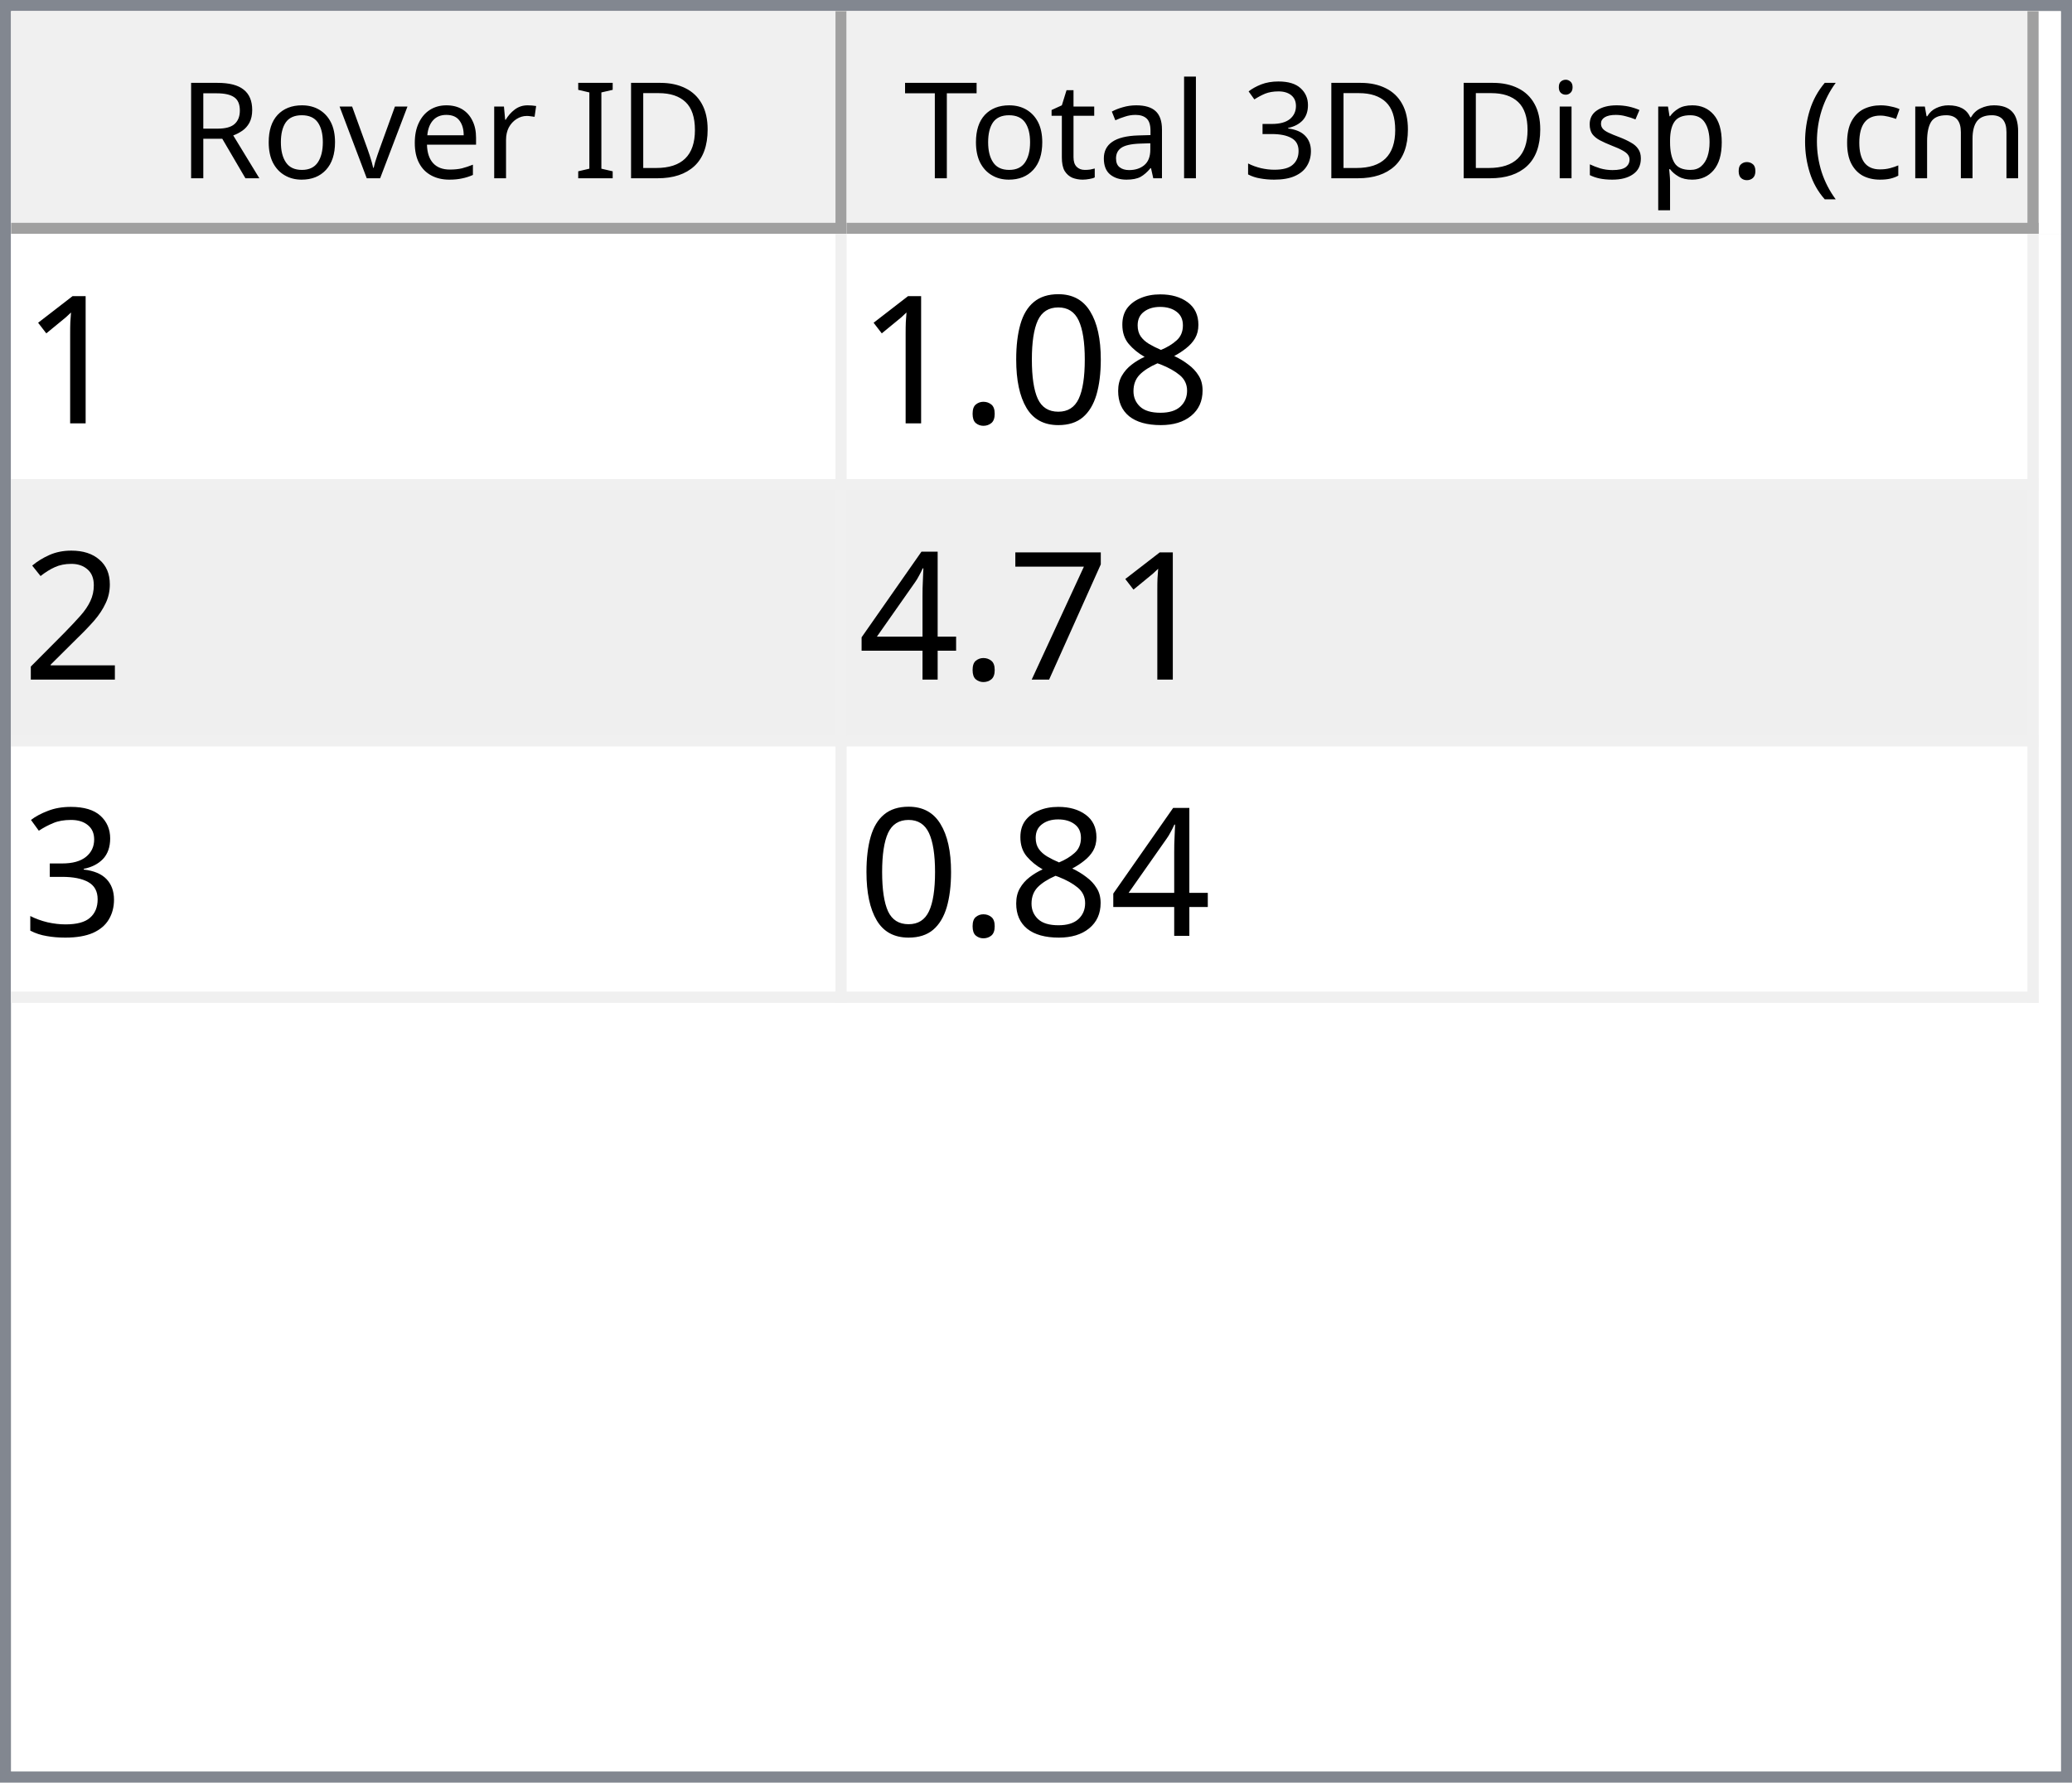
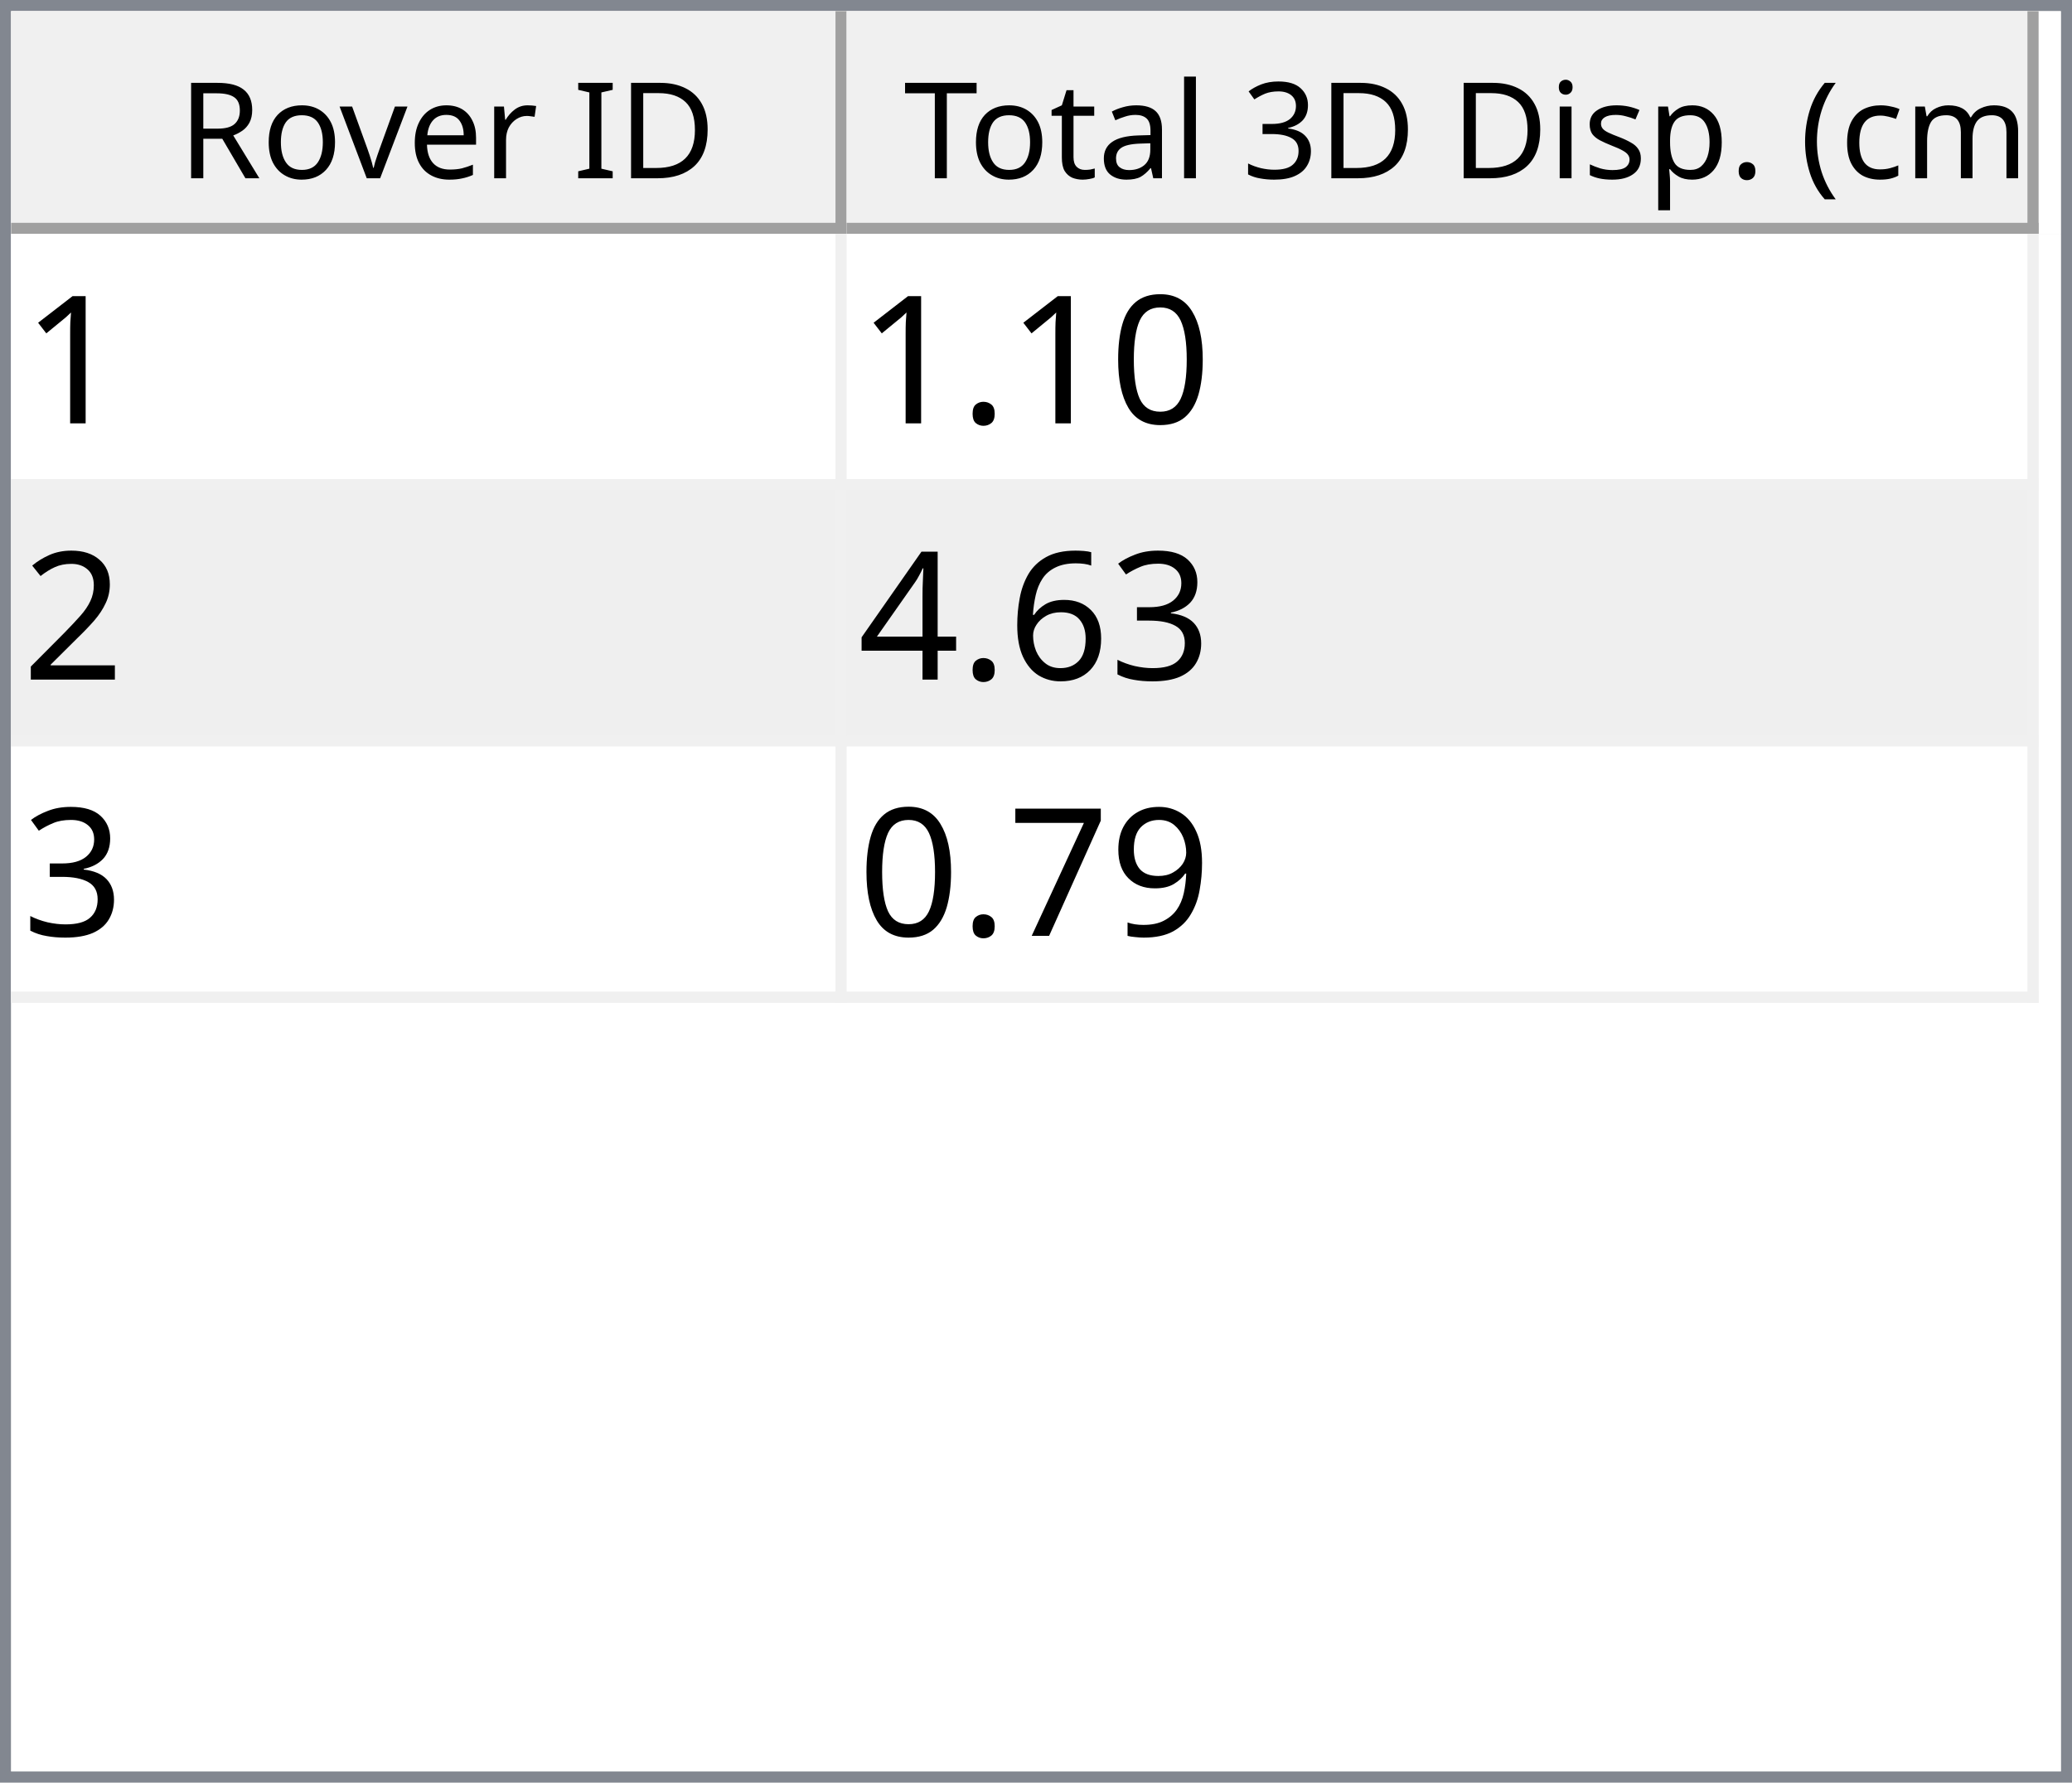
<svg xmlns="http://www.w3.org/2000/svg" style="fill-opacity:1; color-rendering:auto; color-interpolation:auto; text-rendering:auto; stroke:black; stroke-linecap:square; stroke-miterlimit:10; shape-rendering:auto; stroke-opacity:1; fill:black; stroke-dasharray:none; font-weight:normal; stroke-width:1; font-family:'Dialog'; font-style:normal; stroke-linejoin:miter; font-size:12px; stroke-dashoffset:0; image-rendering:auto;" width="186" height="160">
  <defs id="genericDefs" />
  <g>
    <defs id="defs1">
      <clipPath clipPathUnits="userSpaceOnUse" id="clipPath1">
        <path d="M0 0 L186 0 L186 160 L0 160 L0 0 Z" />
      </clipPath>
      <clipPath clipPathUnits="userSpaceOnUse" id="clipPath2">
        <path d="M0 0 L0 160 L186 160 L186 0 Z" />
      </clipPath>
      <clipPath clipPathUnits="userSpaceOnUse" id="clipPath3">
        <path d="M0 0 L0 20 L184 20 L184 0 Z" />
      </clipPath>
      <clipPath clipPathUnits="userSpaceOnUse" id="clipPath4">
        <path d="M0 0 L0 20 L75 20 L75 0 Z" />
      </clipPath>
      <clipPath clipPathUnits="userSpaceOnUse" id="clipPath5">
        <path d="M1 1 L1 19 L74 19 L74 1 Z" />
      </clipPath>
      <clipPath clipPathUnits="userSpaceOnUse" id="clipPath6">
        <path d="M0 0 L0 18 L73 18 L73 0 Z" />
      </clipPath>
      <clipPath clipPathUnits="userSpaceOnUse" id="clipPath7">
        <path d="M-0.5 -0.5 L-0.5 19.5 L74.5 19.5 L74.5 -0.5 Z" />
      </clipPath>
      <clipPath clipPathUnits="userSpaceOnUse" id="clipPath8">
        <path d="M0 0 L0 20 L107 20 L107 0 Z" />
      </clipPath>
      <clipPath clipPathUnits="userSpaceOnUse" id="clipPath9">
        <path d="M1 1 L1 19 L106 19 L106 1 Z" />
      </clipPath>
      <clipPath clipPathUnits="userSpaceOnUse" id="clipPath10">
        <path d="M0 0 L0 18 L105 18 L105 0 Z" />
      </clipPath>
      <clipPath clipPathUnits="userSpaceOnUse" id="clipPath11">
        <path d="M-0.5 -0.5 L-0.5 19.5 L106.5 19.5 L106.5 -0.5 Z" />
      </clipPath>
      <clipPath clipPathUnits="userSpaceOnUse" id="clipPath12">
        <path d="M0 0 L0 138 L184 138 L184 0 Z" />
      </clipPath>
      <clipPath clipPathUnits="userSpaceOnUse" id="clipPath13">
        <path d="M0 0 L0 69 L182 69 L182 0 Z" />
      </clipPath>
      <clipPath clipPathUnits="userSpaceOnUse" id="clipPath14">
        <path d="M-0.5 -0.5 L-0.5 68.5 L181.5 68.5 L181.5 -0.5 Z" />
      </clipPath>
      <clipPath clipPathUnits="userSpaceOnUse" id="clipPath15">
        <path d="M0 0 L0 22 L74 22 L74 0 Z" />
      </clipPath>
      <clipPath clipPathUnits="userSpaceOnUse" id="clipPath16">
        <path d="M0 0 L0 22 L106 22 L106 0 Z" />
      </clipPath>
      <font horiz-adv-x="64.551" id="font1">
        <font-face ascent="107.91" descent="25.098" units-per-em="100" style="font-style:normal; font-family:Segoe UI; font-weight:normal;" />
        <missing-glyph horiz-adv-x="64.551" d="M8.109 0 L8.109 68.266 L56.453 68.266 L56.453 0 L8.109 0 ZM15.328 7.234 L49.219 7.234 L49.219 61.031 L15.328 61.031 L15.328 7.234 Z" />
        <glyph unicode="D" horiz-adv-x="70.117" d="M9.188 0 L9.188 70.016 L28.516 70.016 Q65.531 70.016 65.531 35.891 Q65.531 19.672 55.25 9.836 Q44.969 0 27.734 0 L9.188 0 ZM17.391 62.594 L17.391 7.422 L27.828 7.422 Q41.609 7.422 49.273 14.797 Q56.938 22.172 56.938 35.688 Q56.938 62.594 28.328 62.594 L17.391 62.594 Z" />
        <glyph unicode="I" horiz-adv-x="26.611" d="M17.391 0 L9.188 0 L9.188 70.016 L17.391 70.016 L17.391 0 Z" />
        <glyph unicode=" " horiz-adv-x="27.393" d="" />
        <glyph unicode="r" horiz-adv-x="34.766" d="M34.188 41.891 Q32.078 43.5 28.125 43.5 Q23 43.5 19.555 38.672 Q16.109 33.844 16.109 25.484 L16.109 0 L8.109 0 L8.109 50 L16.109 50 L16.109 39.703 L16.312 39.703 Q18.016 44.969 21.531 47.922 Q25.047 50.875 29.391 50.875 Q32.516 50.875 34.188 50.203 L34.188 41.891 Z" />
        <glyph unicode="e" horiz-adv-x="52.295" d="M48.297 23 L12.984 23 Q13.188 14.656 17.484 10.109 Q21.781 5.562 29.297 5.562 Q37.75 5.562 44.828 11.141 L44.828 3.609 Q38.234 -1.172 27.391 -1.172 Q16.797 -1.172 10.742 5.641 Q4.688 12.453 4.688 24.812 Q4.688 36.469 11.305 43.82 Q17.922 51.172 27.734 51.172 Q37.547 51.172 42.922 44.828 Q48.297 38.484 48.297 27.203 L48.297 23 ZM40.094 29.781 Q40.047 36.719 36.75 40.578 Q33.453 44.438 27.594 44.438 Q21.922 44.438 17.969 40.383 Q14.016 36.328 13.094 29.781 L40.094 29.781 Z" />
        <glyph unicode="v" horiz-adv-x="47.9" d="M47.406 50 L27.484 0 L19.625 0 L0.688 50 L9.469 50 L22.172 13.672 Q23.578 9.672 23.922 6.688 L24.125 6.688 Q24.609 10.453 25.688 13.484 L38.969 50 L47.406 50 Z" />
        <glyph unicode="o" horiz-adv-x="58.594" d="M29 -1.172 Q17.922 -1.172 11.305 5.836 Q4.688 12.844 4.688 24.422 Q4.688 37.016 11.57 44.094 Q18.453 51.172 30.172 51.172 Q41.359 51.172 47.633 44.289 Q53.906 37.406 53.906 25.203 Q53.906 13.234 47.141 6.031 Q40.375 -1.172 29 -1.172 ZM29.594 44.438 Q21.875 44.438 17.383 39.188 Q12.891 33.938 12.891 24.703 Q12.891 15.828 17.43 10.695 Q21.969 5.562 29.594 5.562 Q37.359 5.562 41.531 10.594 Q45.703 15.625 45.703 24.906 Q45.703 34.281 41.531 39.359 Q37.359 44.438 29.594 44.438 Z" />
        <glyph unicode="R" horiz-adv-x="59.814" d="M59.375 0 L49.609 0 L37.891 19.625 Q36.281 22.359 34.766 24.289 Q33.25 26.219 31.664 27.438 Q30.078 28.656 28.25 29.219 Q26.422 29.781 24.125 29.781 L17.391 29.781 L17.391 0 L9.188 0 L9.188 70.016 L30.078 70.016 Q34.672 70.016 38.555 68.867 Q42.438 67.719 45.289 65.375 Q48.141 63.031 49.758 59.547 Q51.375 56.062 51.375 51.375 Q51.375 47.703 50.273 44.656 Q49.172 41.609 47.148 39.211 Q45.125 36.812 42.266 35.133 Q39.406 33.453 35.844 32.516 L35.844 32.328 Q37.594 31.547 38.891 30.547 Q40.188 29.547 41.359 28.18 Q42.531 26.812 43.68 25.078 Q44.828 23.344 46.234 21.047 L59.375 0 ZM17.391 62.594 L17.391 37.203 L28.516 37.203 Q31.594 37.203 34.203 38.133 Q36.812 39.062 38.719 40.797 Q40.625 42.531 41.703 45.047 Q42.781 47.562 42.781 50.688 Q42.781 56.297 39.141 59.445 Q35.5 62.594 28.609 62.594 L17.391 62.594 Z" />
        <glyph unicode=")" horiz-adv-x="30.176" d="M8.297 -15.922 L1.172 -15.922 Q16.406 2.344 16.406 26.812 Q16.406 51.469 1.078 70.016 L8.297 70.016 Q23.531 52.156 23.531 26.703 Q23.531 1.375 8.297 -15.922 Z" />
        <glyph unicode="m" horiz-adv-x="86.133" d="M79.109 0 L71.094 0 L71.094 28.719 Q71.094 37.016 68.531 40.727 Q65.969 44.438 59.906 44.438 Q54.781 44.438 51.195 39.75 Q47.609 35.062 47.609 28.516 L47.609 0 L39.594 0 L39.594 29.688 Q39.594 44.438 28.219 44.438 Q22.953 44.438 19.531 40.016 Q16.109 35.594 16.109 28.516 L16.109 0 L8.109 0 L8.109 50 L16.109 50 L16.109 42.094 L16.312 42.094 Q21.625 51.172 31.844 51.172 Q36.969 51.172 40.773 48.312 Q44.578 45.453 46 40.828 Q51.562 51.172 62.594 51.172 Q79.109 51.172 79.109 30.812 L79.109 0 Z" />
        <glyph unicode="c" horiz-adv-x="46.191" d="M42.188 2.297 Q36.422 -1.172 28.516 -1.172 Q17.828 -1.172 11.258 5.789 Q4.688 12.75 4.688 23.828 Q4.688 36.188 11.766 43.68 Q18.844 51.172 30.672 51.172 Q37.25 51.172 42.281 48.734 L42.281 40.531 Q36.719 44.438 30.375 44.438 Q22.703 44.438 17.797 38.945 Q12.891 33.453 12.891 24.516 Q12.891 15.719 17.508 10.641 Q22.125 5.562 29.891 5.562 Q36.422 5.562 42.188 9.906 L42.188 2.297 Z" />
        <glyph unicode="(" horiz-adv-x="30.176" d="M29.109 -15.922 L21.969 -15.922 Q6.844 1.375 6.844 26.703 Q6.844 52.156 21.969 70.016 L29.203 70.016 Q13.875 51.469 13.875 26.812 Q13.875 2.344 29.109 -15.922 Z" />
        <glyph unicode="." horiz-adv-x="21.68" d="M10.891 -1.078 Q8.641 -1.078 7.055 0.539 Q5.469 2.156 5.469 4.391 Q5.469 6.641 7.055 8.273 Q8.641 9.906 10.891 9.906 Q13.188 9.906 14.797 8.273 Q16.406 6.641 16.406 4.391 Q16.406 2.156 14.797 0.539 Q13.188 -1.078 10.891 -1.078 Z" />
        <glyph unicode="p" horiz-adv-x="58.789" d="M16.312 7.234 L16.109 7.234 L16.109 -23 L8.109 -23 L8.109 50 L16.109 50 L16.109 41.219 L16.312 41.219 Q22.219 51.172 33.594 51.172 Q43.266 51.172 48.688 44.461 Q54.109 37.75 54.109 26.469 Q54.109 13.922 48 6.375 Q41.891 -1.172 31.297 -1.172 Q21.578 -1.172 16.312 7.234 ZM16.109 27.391 L16.109 20.406 Q16.109 14.203 20.141 9.883 Q24.172 5.562 30.375 5.562 Q37.641 5.562 41.773 11.133 Q45.906 16.703 45.906 26.609 Q45.906 34.969 42.047 39.703 Q38.188 44.438 31.594 44.438 Q24.609 44.438 20.359 39.578 Q16.109 34.719 16.109 27.391 Z" />
        <glyph unicode="s" horiz-adv-x="42.432" d="M5.078 1.812 L5.078 10.406 Q11.625 5.562 19.484 5.562 Q30.031 5.562 30.031 12.594 Q30.031 14.594 29.125 15.992 Q28.219 17.391 26.68 18.461 Q25.141 19.531 23.07 20.383 Q21 21.234 18.609 22.172 Q15.281 23.484 12.766 24.828 Q10.25 26.172 8.57 27.859 Q6.891 29.547 6.031 31.695 Q5.172 33.844 5.172 36.719 Q5.172 40.234 6.789 42.945 Q8.406 45.656 11.086 47.484 Q13.766 49.312 17.211 50.242 Q20.656 51.172 24.312 51.172 Q30.812 51.172 35.938 48.922 L35.938 40.828 Q30.422 44.438 23.25 44.438 Q21 44.438 19.195 43.922 Q17.391 43.406 16.094 42.477 Q14.797 41.547 14.086 40.258 Q13.375 38.969 13.375 37.406 Q13.375 35.453 14.086 34.133 Q14.797 32.812 16.164 31.789 Q17.531 30.766 19.484 29.938 Q21.438 29.109 23.922 28.125 Q27.25 26.859 29.883 25.516 Q32.516 24.172 34.375 22.484 Q36.234 20.797 37.234 18.602 Q38.234 16.406 38.234 13.375 Q38.234 9.672 36.602 6.938 Q34.969 4.203 32.234 2.398 Q29.5 0.594 25.93 -0.289 Q22.359 -1.172 18.453 -1.172 Q10.75 -1.172 5.078 1.812 Z" />
        <glyph unicode="i" horiz-adv-x="24.219" d="M12.203 62.703 Q10.062 62.703 8.547 64.164 Q7.031 65.625 7.031 67.875 Q7.031 70.125 8.547 71.609 Q10.062 73.094 12.203 73.094 Q14.406 73.094 15.945 71.609 Q17.484 70.125 17.484 67.875 Q17.484 65.719 15.945 64.211 Q14.406 62.703 12.203 62.703 ZM16.109 0 L8.109 0 L8.109 50 L16.109 50 L16.109 0 Z" />
        <glyph unicode="3" horiz-adv-x="53.906" d="M46.531 19.828 Q46.531 15.094 44.75 11.211 Q42.969 7.328 39.719 4.57 Q36.469 1.812 31.93 0.297 Q27.391 -1.219 21.922 -1.219 Q11.922 -1.219 6 2.594 L6 11.188 Q13.094 5.609 22.219 5.609 Q25.875 5.609 28.828 6.539 Q31.781 7.469 33.906 9.227 Q36.031 10.984 37.18 13.477 Q38.328 15.969 38.328 19.094 Q38.328 32.812 18.797 32.812 L12.984 32.812 L12.984 39.594 L18.5 39.594 Q35.797 39.594 35.797 52.484 Q35.797 64.406 22.609 64.406 Q15.188 64.406 8.688 59.422 L8.688 67.188 Q15.375 71.188 24.609 71.188 Q29 71.188 32.57 69.969 Q36.141 68.75 38.68 66.555 Q41.219 64.359 42.609 61.281 Q44 58.203 44 54.5 Q44 40.672 30.031 36.719 L30.031 36.531 Q33.594 36.141 36.625 34.797 Q39.656 33.453 41.852 31.305 Q44.047 29.156 45.289 26.25 Q46.531 23.344 46.531 19.828 Z" />
        <glyph unicode="l" horiz-adv-x="24.219" d="M16.109 0 L8.109 0 L8.109 74.031 L16.109 74.031 L16.109 0 Z" />
        <glyph unicode="a" horiz-adv-x="50.879" d="M43.891 0 L35.891 0 L35.891 7.812 L35.688 7.812 Q30.469 -1.172 20.312 -1.172 Q12.844 -1.172 8.617 2.781 Q4.391 6.734 4.391 13.281 Q4.391 27.297 20.906 29.594 L35.891 31.688 Q35.891 44.438 25.594 44.438 Q16.547 44.438 9.281 38.281 L9.281 46.484 Q16.656 51.172 26.266 51.172 Q43.891 51.172 43.891 32.516 L43.891 0 ZM35.891 25.297 L23.828 23.641 Q18.266 22.859 15.43 20.875 Q12.594 18.891 12.594 13.875 Q12.594 10.203 15.211 7.883 Q17.828 5.562 22.172 5.562 Q28.125 5.562 32.008 9.742 Q35.891 13.922 35.891 20.312 L35.891 25.297 Z" />
        <glyph unicode="t" horiz-adv-x="33.887" d="M31.297 0.484 Q28.469 -1.078 23.828 -1.078 Q10.688 -1.078 10.688 13.578 L10.688 43.172 L2.094 43.172 L2.094 50 L10.688 50 L10.688 62.203 L18.703 64.797 L18.703 50 L31.297 50 L31.297 43.172 L18.703 43.172 L18.703 14.984 Q18.703 9.969 20.414 7.82 Q22.125 5.672 26.078 5.672 Q29.109 5.672 31.297 7.328 L31.297 0.484 Z" />
        <glyph unicode="T" horiz-adv-x="52.393" d="M50.594 62.594 L30.375 62.594 L30.375 0 L22.172 0 L22.172 62.594 L2 62.594 L2 70.016 L50.594 70.016 L50.594 62.594 Z" />
      </font>
      <font horiz-adv-x="75.0" id="font2">
        <font-face ascent="100.537" descent="21.973" units-per-em="100" style="font-style:normal; font-family:sans-serif; font-weight:normal;" />
        <missing-glyph horiz-adv-x="75.0" d="M12.5 0 L12.5 62.5 L62.5 62.5 L62.5 0 L12.5 0 ZM14.062 1.562 L60.938 1.562 L60.938 60.938 L14.062 60.938 L14.062 1.562 Z" />
        <glyph unicode="1" horiz-adv-x="55.615" d="M37.25 0 L28.469 0 L28.469 56 Q25.297 52.984 20.141 49.953 Q14.984 46.922 10.891 45.406 L10.891 53.906 Q18.266 57.375 23.781 62.305 Q29.297 67.234 31.594 71.875 L37.25 71.875 L37.25 0 Z" />
-         <glyph unicode="8" horiz-adv-x="55.615" d="M17.672 38.812 Q12.203 40.828 9.57 44.539 Q6.938 48.25 6.938 53.422 Q6.938 61.234 12.555 66.555 Q18.172 71.875 27.484 71.875 Q36.859 71.875 42.578 66.43 Q48.297 60.984 48.297 53.172 Q48.297 48.188 45.68 44.508 Q43.062 40.828 37.75 38.812 Q44.344 36.672 47.781 31.883 Q51.219 27.094 51.219 20.453 Q51.219 11.281 44.727 5.031 Q38.234 -1.219 27.641 -1.219 Q17.047 -1.219 10.547 5.055 Q4.047 11.328 4.047 20.703 Q4.047 27.688 7.594 32.398 Q11.141 37.109 17.672 38.812 ZM15.922 53.719 Q15.922 48.641 19.195 45.414 Q22.469 42.188 27.688 42.188 Q32.766 42.188 36.016 45.383 Q39.266 48.578 39.266 53.219 Q39.266 58.062 35.914 61.359 Q32.562 64.656 27.594 64.656 Q22.562 64.656 19.242 61.43 Q15.922 58.203 15.922 53.719 ZM13.094 20.656 Q13.094 16.891 14.875 13.375 Q16.656 9.859 20.172 7.93 Q23.688 6 27.734 6 Q34.031 6 38.133 10.055 Q42.234 14.109 42.234 20.359 Q42.234 26.703 38.016 30.859 Q33.797 35.016 27.438 35.016 Q21.234 35.016 17.164 30.914 Q13.094 26.812 13.094 20.656 Z" />
        <glyph unicode="0" horiz-adv-x="55.615" d="M4.156 35.297 Q4.156 48 6.766 55.742 Q9.375 63.484 14.523 67.68 Q19.672 71.875 27.484 71.875 Q33.25 71.875 37.594 69.555 Q41.938 67.234 44.773 62.867 Q47.609 58.5 49.219 52.227 Q50.828 45.953 50.828 35.297 Q50.828 22.703 48.242 14.969 Q45.656 7.234 40.508 3.008 Q35.359 -1.219 27.484 -1.219 Q17.141 -1.219 11.234 6.203 Q4.156 15.141 4.156 35.297 ZM13.188 35.297 Q13.188 17.672 17.312 11.836 Q21.438 6 27.484 6 Q33.547 6 37.672 11.859 Q41.797 17.719 41.797 35.297 Q41.797 52.984 37.672 58.789 Q33.547 64.594 27.391 64.594 Q21.344 64.594 17.719 59.469 Q13.188 52.938 13.188 35.297 Z" />
        <glyph unicode="." horiz-adv-x="27.783" d="M9.078 0 L9.078 10.016 L19.094 10.016 L19.094 0 L9.078 0 Z" />
        <glyph unicode="2" horiz-adv-x="55.615" d="M50.344 8.453 L50.344 0 L3.031 0 Q2.938 3.172 4.047 6.109 Q5.859 10.938 9.836 15.625 Q13.812 20.312 21.344 26.469 Q33.016 36.031 37.117 41.625 Q41.219 47.219 41.219 52.203 Q41.219 57.422 37.477 61.008 Q33.734 64.594 27.734 64.594 Q21.391 64.594 17.578 60.789 Q13.766 56.984 13.719 50.25 L4.688 51.172 Q5.609 61.281 11.664 66.578 Q17.719 71.875 27.938 71.875 Q38.234 71.875 44.242 66.164 Q50.25 60.453 50.25 52 Q50.25 47.703 48.492 43.555 Q46.734 39.406 42.656 34.812 Q38.578 30.219 29.109 22.219 Q21.188 15.578 18.945 13.211 Q16.703 10.844 15.234 8.453 L50.344 8.453 Z" />
+         <glyph unicode="3" horiz-adv-x="55.615" d="M4.203 18.891 L12.984 20.062 Q14.5 12.594 18.141 9.297 Q21.781 6 27 6 Q33.203 6 37.477 10.297 Q41.75 14.594 41.75 20.953 Q41.75 27 37.797 30.93 Q33.844 34.859 27.734 34.859 Q25.25 34.859 21.531 33.891 L22.516 41.609 Q23.391 41.5 23.922 41.5 Q29.547 41.5 34.039 44.43 Q38.531 47.359 38.531 53.469 Q38.531 58.297 35.258 61.477 Q31.984 64.656 26.812 64.656 Q21.688 64.656 18.266 61.43 Q14.844 58.203 13.875 51.766 L5.078 53.328 Q6.688 62.156 12.398 67.016 Q18.109 71.875 26.609 71.875 Q32.469 71.875 37.398 69.359 Q42.328 66.844 44.945 62.5 Q47.562 58.156 47.562 53.266 Q47.562 48.641 45.07 44.828 Q42.578 41.016 37.703 38.766 Q44.047 37.312 47.562 32.695 Q51.078 28.078 51.078 21.141 Q51.078 11.766 44.242 5.25 Q37.406 -1.266 26.953 -1.266 Q17.531 -1.266 11.305 4.352 Q5.078 9.969 4.203 18.891 Z" />
+         <glyph unicode="6" horiz-adv-x="55.615" d="M49.75 54.047 L41.016 53.375 Q39.844 58.547 37.703 60.891 Q34.125 64.656 28.906 64.656 Q24.703 64.656 21.531 62.312 Q17.391 59.281 14.992 53.469 Q12.594 47.656 12.5 36.922 Q15.672 41.75 20.266 44.094 Q24.859 46.438 29.891 46.438 Q38.672 46.438 44.852 39.969 Q51.031 33.5 51.031 23.25 Q51.031 16.5 48.125 10.719 Q45.219 4.938 40.141 1.859 Q35.062 -1.219 28.609 -1.219 Q17.625 -1.219 10.695 6.859 Q3.766 14.938 3.766 33.5 Q3.766 54.25 11.422 63.672 Q18.109 71.875 29.438 71.875 Q37.891 71.875 43.289 67.141 Q48.688 62.406 49.75 54.047 ZM13.875 23.188 Q13.875 18.656 15.797 14.508 Q17.719 10.359 21.188 8.18 Q24.656 6 28.469 6 Q34.031 6 38.039 10.492 Q42.047 14.984 42.047 22.703 Q42.047 30.125 38.086 34.398 Q34.125 38.672 28.125 38.672 Q22.172 38.672 18.023 34.398 Q13.875 30.125 13.875 23.188 Z" />
+         <glyph unicode="4" horiz-adv-x="55.615" d="M32.328 0 L32.328 17.141 L1.266 17.141 L1.266 25.203 L33.938 71.578 L41.109 71.578 L41.109 25.203 L50.781 25.203 L50.781 17.141 L41.109 17.141 L41.109 0 L32.328 0 ZM32.328 25.203 L32.328 57.469 L9.906 25.203 L32.328 25.203 Z" />
+         <glyph unicode="9" horiz-adv-x="55.615" d="M5.469 16.547 L13.922 17.328 Q14.984 11.375 18.016 8.688 Q21.047 6 25.781 6 Q29.828 6 32.883 7.859 Q35.938 9.719 37.891 12.82 Q39.844 15.922 41.164 21.195 Q42.484 26.469 42.484 31.938 Q42.484 32.516 42.438 33.688 Q39.797 29.5 35.234 26.883 Q30.672 24.266 25.344 24.266 Q16.453 24.266 10.305 30.711 Q4.156 37.156 4.156 47.703 Q4.156 58.594 10.578 65.234 Q17 71.875 26.656 71.875 Q33.641 71.875 39.43 68.117 Q45.219 64.359 48.219 57.398 Q51.219 50.438 51.219 37.25 Q51.219 23.531 48.242 15.406 Q45.266 7.281 39.383 3.031 Q33.5 -1.219 25.594 -1.219 Q17.188 -1.219 11.867 3.445 Q6.547 8.109 5.469 16.547 ZM41.453 48.141 Q41.453 55.719 37.43 60.156 Q33.406 64.594 27.734 64.594 Q21.875 64.594 17.531 59.812 Q13.188 55.031 13.188 47.406 Q13.188 40.578 17.312 36.305 Q21.438 32.031 27.484 32.031 Q33.594 32.031 37.523 36.305 Q41.453 40.578 41.453 48.141 Z" />
        <glyph unicode="7" horiz-adv-x="55.615" d="M4.734 62.203 L4.734 70.656 L51.078 70.656 L51.078 63.812 Q44.234 56.547 37.523 44.484 Q30.812 32.422 27.156 19.672 Q24.516 10.688 23.781 0 L14.75 0 Q14.891 8.453 18.062 20.414 Q21.234 32.375 27.172 43.484 Q33.109 54.594 39.797 62.203 L4.734 62.203 Z" />
-         <glyph unicode="4" horiz-adv-x="55.615" d="M32.328 0 L32.328 17.141 L1.266 17.141 L1.266 25.203 L33.938 71.578 L41.109 71.578 L41.109 25.203 L50.781 25.203 L50.781 17.141 L41.109 17.141 L41.109 0 L32.328 0 ZM32.328 25.203 L32.328 57.469 L9.906 25.203 L32.328 25.203 Z" />
-         <glyph unicode="3" horiz-adv-x="55.615" d="M4.203 18.891 L12.984 20.062 Q14.5 12.594 18.141 9.297 Q21.781 6 27 6 Q33.203 6 37.477 10.297 Q41.75 14.594 41.75 20.953 Q41.75 27 37.797 30.93 Q33.844 34.859 27.734 34.859 Q25.25 34.859 21.531 33.891 L22.516 41.609 Q23.391 41.5 23.922 41.5 Q29.547 41.5 34.039 44.43 Q38.531 47.359 38.531 53.469 Q38.531 58.297 35.258 61.477 Q31.984 64.656 26.812 64.656 Q21.688 64.656 18.266 61.43 Q14.844 58.203 13.875 51.766 L5.078 53.328 Q6.688 62.156 12.398 67.016 Q18.109 71.875 26.609 71.875 Q32.469 71.875 37.398 69.359 Q42.328 66.844 44.945 62.5 Q47.562 58.156 47.562 53.266 Q47.562 48.641 45.07 44.828 Q42.578 41.016 37.703 38.766 Q44.047 37.312 47.562 32.695 Q51.078 28.078 51.078 21.141 Q51.078 11.766 44.242 5.25 Q37.406 -1.266 26.953 -1.266 Q17.531 -1.266 11.305 4.352 Q5.078 9.969 4.203 18.891 Z" />
      </font>
    </defs>
    <g style="fill:white; stroke:white;">
      <rect x="0" y="0" width="186" style="clip-path:url(#clipPath1); stroke:none;" height="160" />
    </g>
    <g style="fill:white; text-rendering:optimizeSpeed; color-rendering:optimizeSpeed; image-rendering:optimizeSpeed; shape-rendering:crispEdges; stroke:white; color-interpolation:sRGB;">
      <rect x="0" width="186" height="160" y="0" style="stroke:none;" />
      <path style="stroke:none;" d="M0 160 L186 160 L186 0 L0 0 Z" />
    </g>
    <g style="fill:rgb(240,240,240); font-family:'Segoe UI'; stroke:rgb(240,240,240);">
      <rect x="0" y="0" width="186" style="clip-path:url(#clipPath2); stroke:none;" height="160" />
    </g>
    <g style="fill:rgb(130,135,144); font-family:'Segoe UI'; stroke:rgb(130,135,144);">
      <path d="M0 0 L186 0 L186 160 L0 160 L0 0 ZM1 1 L185 1 L185 159 L1 159 L1 1 Z" style="fill-rule:evenodd; clip-path:url(#clipPath2); stroke:none;" />
    </g>
    <g style="fill:white; font-family:'Segoe UI'; stroke:white;" transform="translate(1,1)">
      <rect x="0" y="0" width="184" style="clip-path:url(#clipPath3); stroke:none;" height="20" />
    </g>
    <g style="fill:rgb(240,240,240); font-family:'Segoe UI'; stroke:rgb(240,240,240);" transform="translate(1,1)">
      <rect x="0" y="0" width="75" style="clip-path:url(#clipPath4); stroke:none;" height="20" />
    </g>
    <g style="font-family:'Segoe UI';" transform="translate(2,2)">
      <text x="14" xml:space="preserve" y="14" style="clip-path:url(#clipPath6); stroke:none;">Rover ID</text>
    </g>
    <g style="fill:rgb(160,160,160); font-family:'Segoe UI'; stroke:rgb(160,160,160); stroke-linejoin:bevel;" transform="translate(1.5,1.5)">
      <line x1="74" x2="74" y1="0" style="fill:none; clip-path:url(#clipPath7);" y2="19" />
    </g>
    <g style="fill:rgb(160,160,160); font-family:'Segoe UI'; stroke:rgb(160,160,160); stroke-linejoin:bevel;" transform="matrix(1,0,0,1,1,1) translate(0.5,0.5)">
      <line x1="0" x2="74" y1="19" style="fill:none; clip-path:url(#clipPath7);" y2="19" />
    </g>
    <g style="fill:rgb(240,240,240); font-family:'Segoe UI'; stroke:rgb(240,240,240);" transform="translate(76,1)">
      <rect x="0" y="0" width="107" style="clip-path:url(#clipPath8); stroke:none;" height="20" />
    </g>
    <g style="font-family:'Segoe UI';" transform="translate(77,2)">
      <text x="1" xml:space="preserve" y="14" style="clip-path:url(#clipPath10); stroke:none;"> Total 3D Disp. (cm)</text>
    </g>
    <g style="fill:rgb(160,160,160); font-family:'Segoe UI'; stroke:rgb(160,160,160); stroke-linejoin:bevel;" transform="translate(76.5,1.5)">
      <line x1="106" x2="106" y1="0" style="fill:none; clip-path:url(#clipPath11);" y2="19" />
    </g>
    <g style="fill:rgb(160,160,160); font-family:'Segoe UI'; stroke:rgb(160,160,160); stroke-linejoin:bevel;" transform="matrix(1,0,0,1,76,1) translate(0.5,0.5)">
      <line x1="0" x2="106" y1="19" style="fill:none; clip-path:url(#clipPath11);" y2="19" />
    </g>
    <g style="fill:white; font-family:'Segoe UI'; stroke:white;" transform="translate(1,21)">
      <rect x="0" y="0" width="184" style="clip-path:url(#clipPath12); stroke:none;" height="138" />
    </g>
    <g style="fill:rgb(240,240,240); font-size:16px; font-family:sans-serif; stroke:rgb(240,240,240);" transform="translate(1,21)">
      <rect x="0" y="0" width="182" style="clip-path:url(#clipPath13); stroke:none;" height="69" />
      <line transform="translate(0.5,0.5)" x1="0" x2="181" y1="22" style="clip-path:url(#clipPath14); fill:none; stroke-linejoin:bevel;" y2="22" />
    </g>
    <g transform="matrix(1,0,0,1,1,21) translate(0.5,0.5)" style="fill:rgb(240,240,240); font-size:16px; font-family:sans-serif; stroke:rgb(240,240,240); stroke-linejoin:bevel;">
      <line x1="0" x2="181" y1="45" style="fill:none; clip-path:url(#clipPath14);" y2="45" />
    </g>
    <g transform="matrix(1,0,0,1,1,21) translate(0.5,0.5)" style="fill:rgb(240,240,240); font-size:16px; font-family:sans-serif; stroke:rgb(240,240,240); stroke-linejoin:bevel;">
      <line x1="0" x2="181" y1="68" style="fill:none; clip-path:url(#clipPath14);" y2="68" />
    </g>
    <g transform="matrix(1,0,0,1,1,21) translate(0.5,0.5)" style="fill:rgb(240,240,240); font-size:16px; font-family:sans-serif; stroke:rgb(240,240,240); stroke-linejoin:bevel;">
      <line x1="74" x2="74" y1="0" style="fill:none; clip-path:url(#clipPath14);" y2="68" />
    </g>
    <g transform="matrix(1,0,0,1,1,21) translate(0.5,0.5)" style="fill:rgb(240,240,240); font-size:16px; font-family:sans-serif; stroke:rgb(240,240,240); stroke-linejoin:bevel;">
      <line x1="181" x2="181" y1="0" style="fill:none; clip-path:url(#clipPath14);" y2="68" />
    </g>
    <g style="fill:white; font-size:16px; font-family:sans-serif; stroke:white;" transform="matrix(1,0,0,1,1,21)">
      <rect x="0" y="0" width="74" style="clip-path:url(#clipPath15); stroke:none;" height="22" />
      <text x="1" y="17" style="fill:black; clip-path:url(#clipPath15); stroke:none;" xml:space="preserve">1</text>
    </g>
    <g style="fill:white; font-size:16px; font-family:sans-serif; stroke:white;" transform="matrix(1,0,0,1,1,21) translate(75,0)">
      <rect x="0" y="0" width="106" style="clip-path:url(#clipPath16); stroke:none;" height="22" />
-       <text x="1" y="17" style="fill:black; clip-path:url(#clipPath16); stroke:none;" xml:space="preserve">1.08</text>
+       <text x="1" y="17" style="fill:black; clip-path:url(#clipPath16); stroke:none;" xml:space="preserve">1.10</text>
    </g>
    <g style="fill:rgb(239,239,239); font-size:16px; font-family:sans-serif; stroke:rgb(239,239,239);" transform="matrix(1,0,0,1,1,21) translate(0,23)">
      <rect x="0" y="0" width="74" style="clip-path:url(#clipPath15); stroke:none;" height="22" />
      <text x="1" y="17" style="fill:black; clip-path:url(#clipPath15); stroke:none;" xml:space="preserve">2</text>
    </g>
    <g style="fill:rgb(239,239,239); font-size:16px; font-family:sans-serif; stroke:rgb(239,239,239);" transform="matrix(1,0,0,1,1,21) translate(75,23)">
      <rect x="0" y="0" width="106" style="clip-path:url(#clipPath16); stroke:none;" height="22" />
-       <text x="1" y="17" style="fill:black; clip-path:url(#clipPath16); stroke:none;" xml:space="preserve">4.71</text>
+       <text x="1" y="17" style="fill:black; clip-path:url(#clipPath16); stroke:none;" xml:space="preserve">4.63</text>
    </g>
    <g style="fill:white; font-size:16px; font-family:sans-serif; stroke:white;" transform="matrix(1,0,0,1,1,21) translate(0,46)">
      <rect x="0" y="0" width="74" style="clip-path:url(#clipPath15); stroke:none;" height="22" />
      <text x="1" y="17" style="fill:black; clip-path:url(#clipPath15); stroke:none;" xml:space="preserve">3</text>
    </g>
    <g style="fill:white; font-size:16px; font-family:sans-serif; stroke:white;" transform="matrix(1,0,0,1,1,21) translate(75,46)">
      <rect x="0" y="0" width="106" style="clip-path:url(#clipPath16); stroke:none;" height="22" />
-       <text x="1" y="17" style="fill:black; clip-path:url(#clipPath16); stroke:none;" xml:space="preserve">0.84</text>
+       <text x="1" y="17" style="fill:black; clip-path:url(#clipPath16); stroke:none;" xml:space="preserve">0.79</text>
    </g>
  </g>
</svg>
